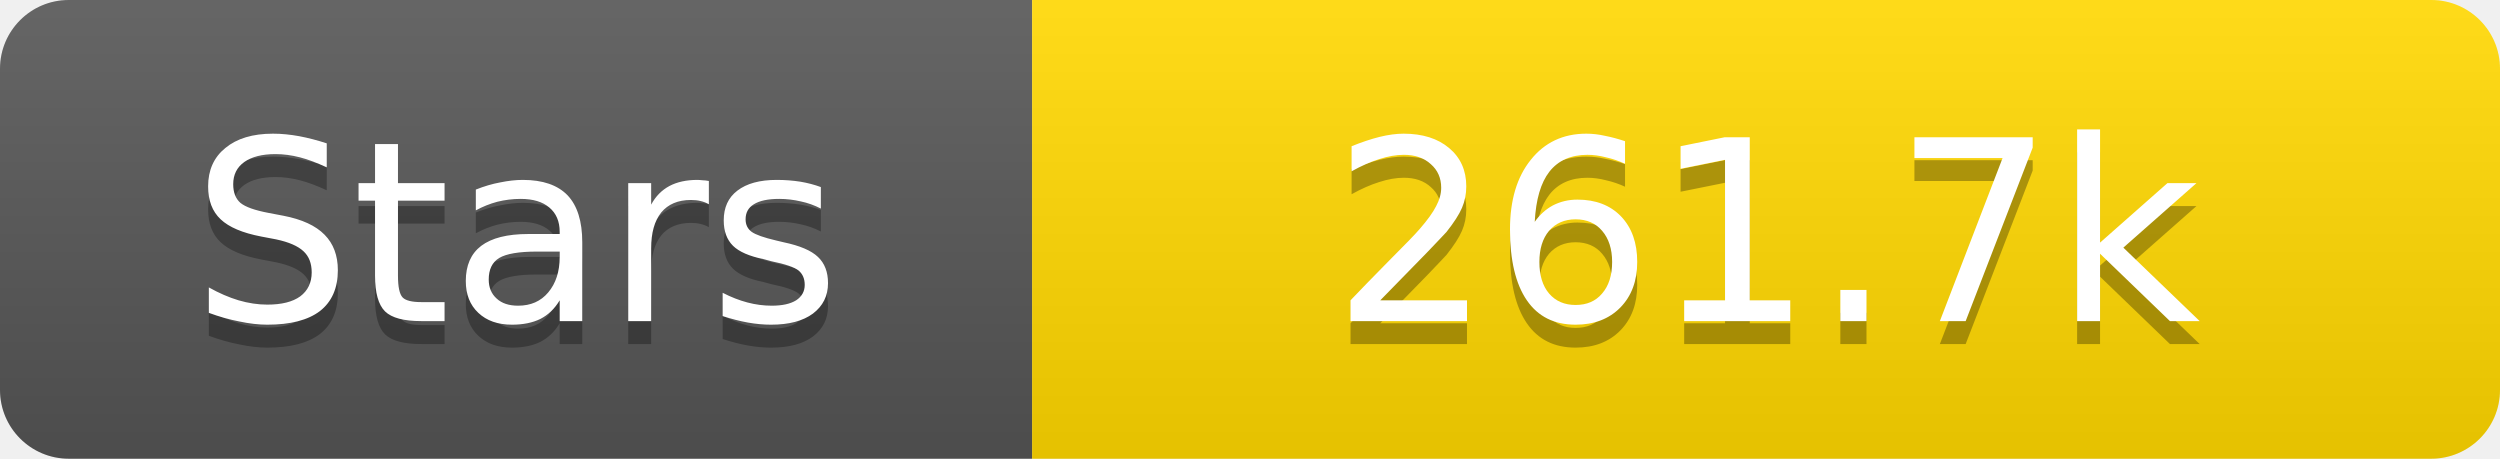
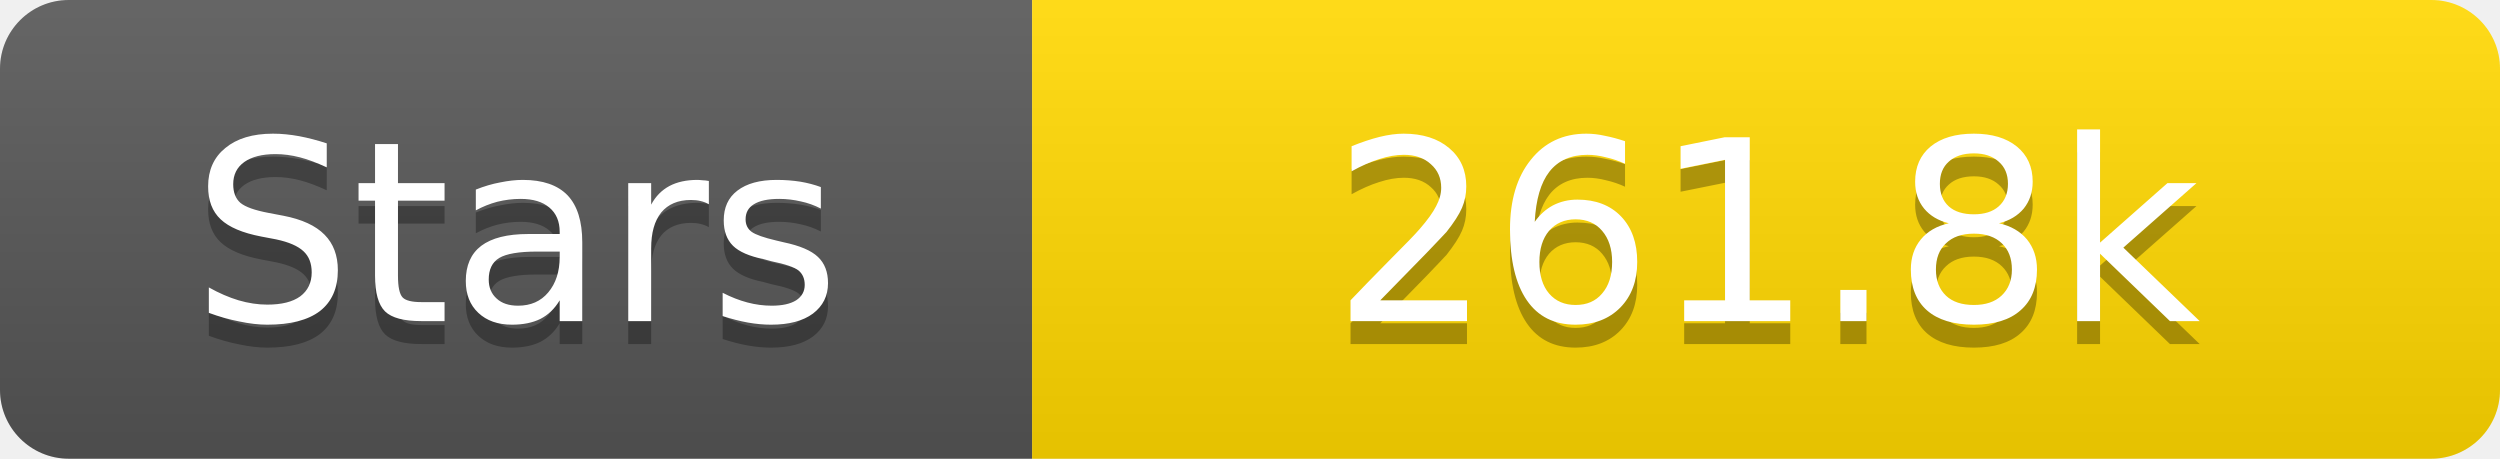
<svg xmlns="http://www.w3.org/2000/svg" width="109" height="20">
  <linearGradient id="s" x2="0" y2="100%">
    <stop offset="0" stop-color="#fff" stop-opacity=".1" />
    <stop offset="1" stop-opacity=".1" />
  </linearGradient>
  <clipPath id="r">
    <rect width="109" height="20" rx="3" fill="#fff" />
  </clipPath>
  <g clip-path="url(#r)">
    <rect width="45" height="20" fill="#555" />
    <rect x="45" width="64" height="20" fill="#ffd700" />
    <rect width="109" height="20" fill="url(#s)" />
  </g>
  <g fill="#fff" text-anchor="middle" font-family="Verdana,Geneva,DejaVu Sans,sans-serif" text-rendering="geometricPrecision" font-size="11">
    <text x="22.5" y="15" fill="#010101" fill-opacity=".3">Stars</text>
    <text x="22.5" y="14">Stars</text>
-     <text x="77.0" y="15" fill="#010101" fill-opacity=".3">261.7k</text>
-     <text x="77.0" y="14">261.7k</text>
+     <text x="77.0" y="15" fill="#010101" fill-opacity=".3">261.8k</text>
+     <text x="77.0" y="14">261.8k</text>
  </g>
</svg>
